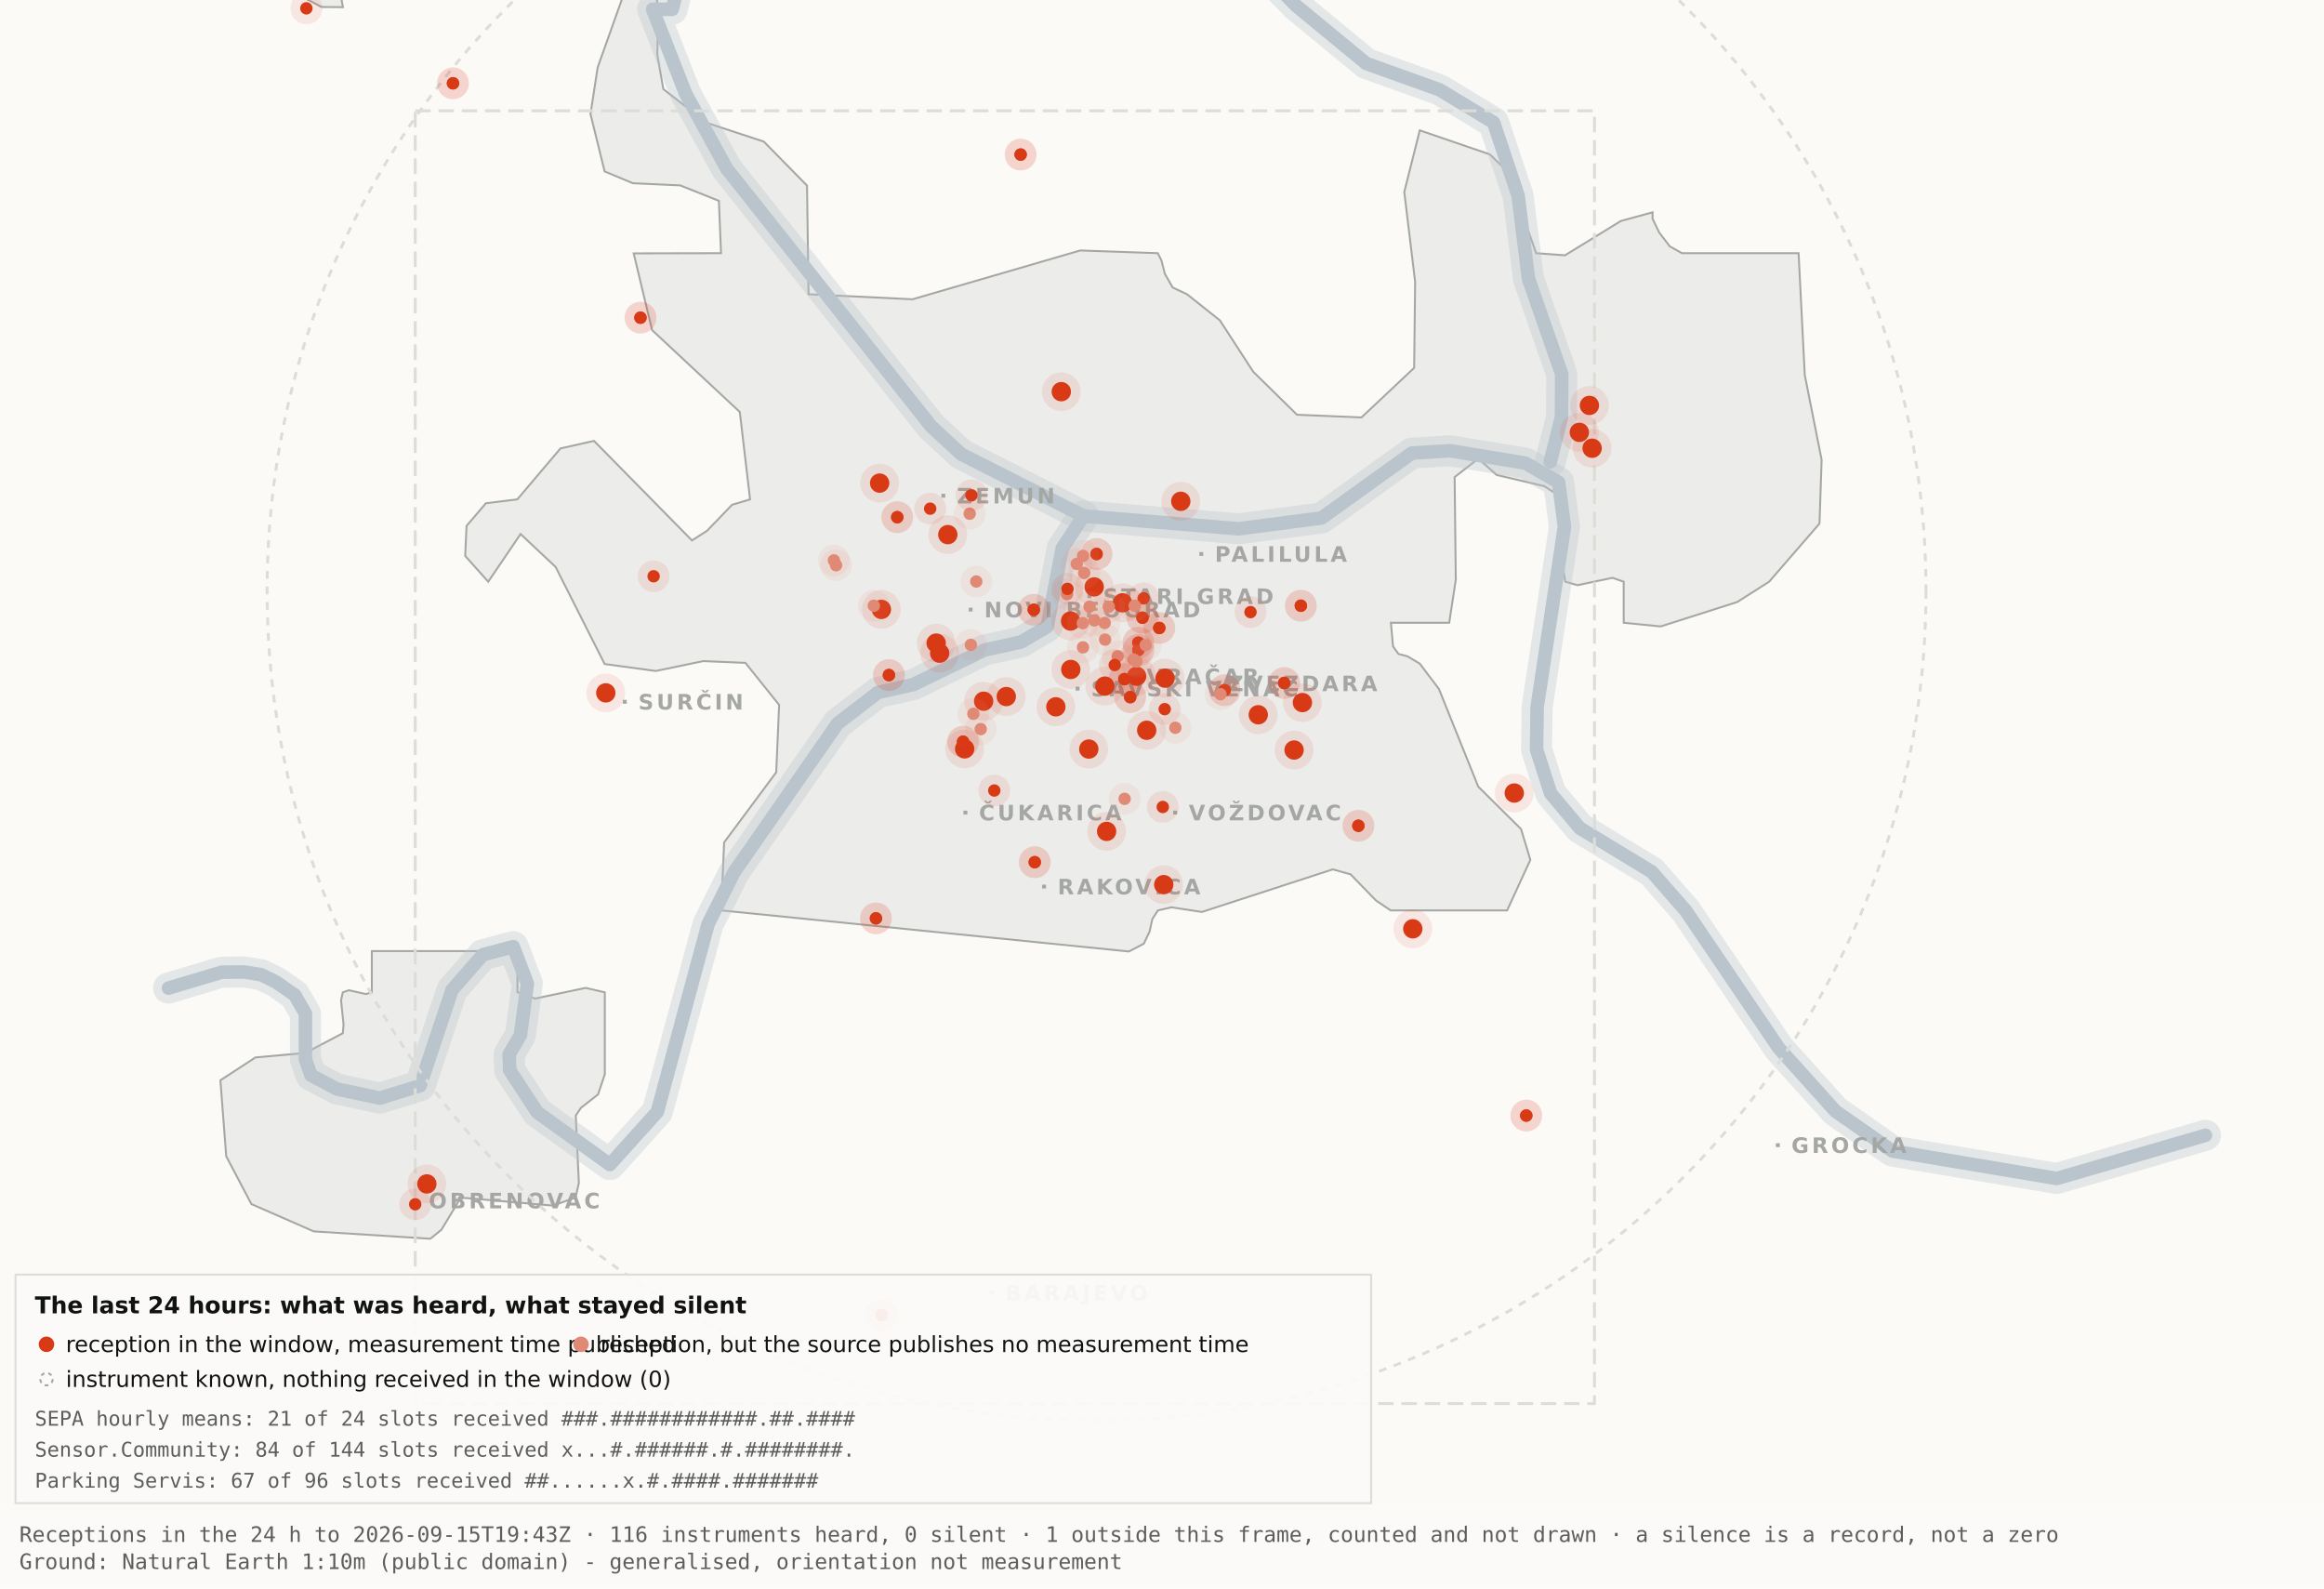
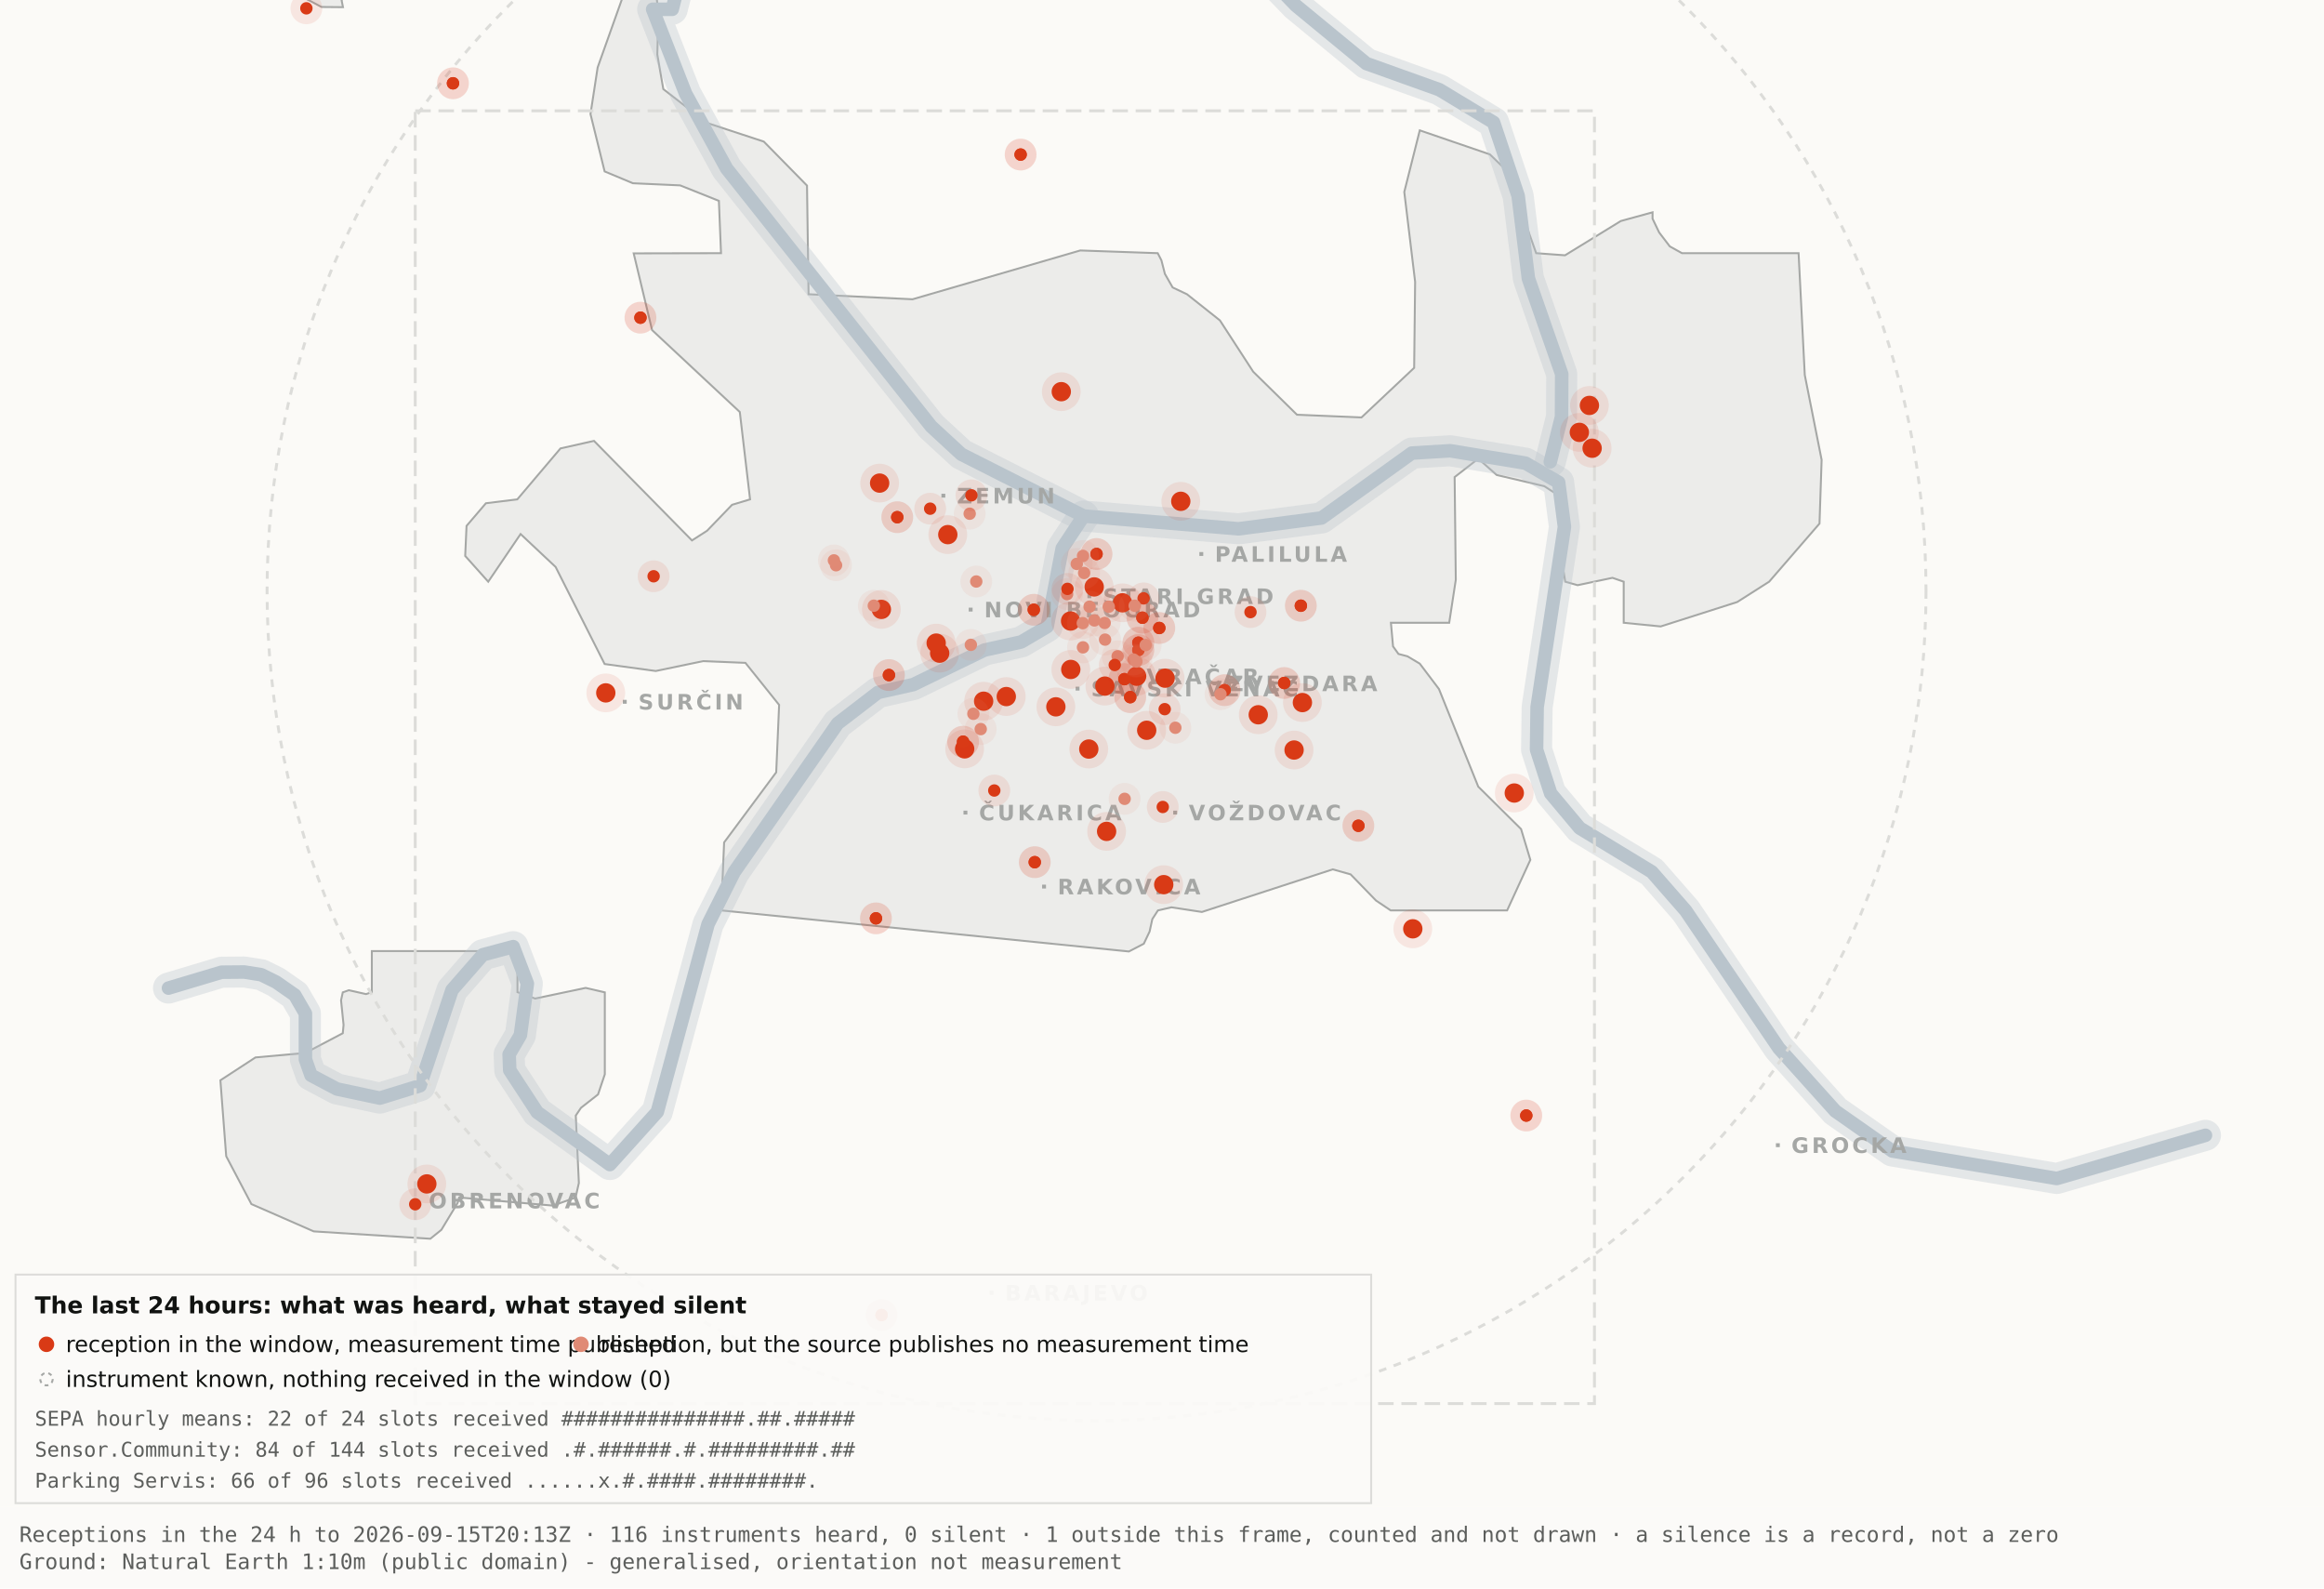
<svg xmlns="http://www.w3.org/2000/svg" viewBox="0 0 1200 820" width="1200" height="820" role="img" aria-label="Map 3 - The last 24 hours">
  <rect x="0" y="0" width="1200" height="820" fill="#fbfaf7" />
  <path d="M192.0,-34.8 L192.1,-17.6 L189.5,-19.9 L182.4,-10.7 L176.4,0.2 L177.1,3.7 L166.0,3.6 L138.0,-11.3 L131.8,-17.6 L130.3,-34.7 L134.1,-45.9 L158.3,-76.4 L166.7,-82.3 L177.1,-81.2 L183.0,-72.1 L192.0,-34.8 Z" fill="#ececea" stroke="#a5a7a5" stroke-width="1" fill-rule="evenodd" />
  <path d="M417.5,151.9 L471.2,154.5 L557.8,129.3 L597.8,130.7 L599.7,134.4 L601.5,141.4 L605.5,148.4 L612.9,151.9 L629.9,165.4 L647.1,191.9 L669.7,214.1 L703.0,215.5 L730.2,189.9 L730.7,145.5 L725.1,99.1 L733.1,67.3 L769.3,79.7 L778.2,88.3 L793.2,130.7 L808.1,131.8 L836.9,114.1 L853.3,109.6 L853.3,112.9 L856.7,120.0 L862.2,127.2 L868.5,130.7 L928.7,130.7 L931.9,193.6 L940.6,237.4 L939.5,270.3 L913.5,300.3 L897.0,310.8 L857.5,323.4 L838.4,321.5 L838.4,300.3 L832.6,298.3 L814.6,302.1 L808.2,300.3 L806.9,292.0 L809.7,266.1 L808.2,258.0 L797.4,251.0 L772.8,245.2 L763.3,236.8 L751.1,246.3 L751.7,299.3 L748.3,321.5 L718.2,321.5 L719.3,333.7 L722.1,337.6 L726.7,338.8 L733.1,342.6 L743.0,355.7 L763.3,406.1 L785.4,428.0 L790.2,443.9 L778.2,470.0 L718.1,470.0 L710.5,464.9 L697.4,451.4 L688.2,448.8 L620.6,470.8 L604.9,468.4 L597.9,470.0 L595.0,474.5 L593.6,480.9 L590.6,487.2 L582.9,491.2 L372.4,470.0 L373.9,434.9 L400.8,398.7 L402.3,363.9 L384.9,342.2 L363.1,341.3 L338.6,346.4 L312.2,342.8 L286.9,292.7 L268.8,275.7 L252.1,300.3 L240.2,287.0 L240.9,271.5 L250.9,259.8 L267.1,257.8 L289.4,231.5 L306.7,227.6 L357.3,279.0 L365.1,274.0 L378.0,260.6 L387.3,257.8 L382.0,212.7 L336.7,170.4 L327.2,130.8 L372.3,130.7 L371.2,103.7 L351.2,95.7 L326.8,94.6 L312.2,88.5 L304.9,58.9 L308.6,34.8 L327.3,-17.7 L337.9,-11.0 L340.0,6.7 L339.4,28.1 L342.5,46.0 L364.9,63.4 L394.4,73.1 L416.7,95.8 L417.5,151.9 Z" fill="#ececea" stroke="#a5a7a5" stroke-width="1" fill-rule="evenodd" />
  <path d="M267.2,512.2 L276.3,515.5 L302.4,510.0 L312.3,512.3 L312.3,554.6 L308.8,565.0 L300.0,571.9 L297.3,575.9 L298.9,610.7 L297.2,618.2 L285.6,622.4 L237.1,618.2 L236.3,621.0 L227.9,634.9 L222.2,639.5 L162.0,635.7 L129.8,621.6 L116.8,596.9 L113.8,557.7 L131.9,545.9 L157.6,543.6 L177.0,533.4 L177.4,529.1 L176.1,516.4 L177.0,512.3 L180.1,511.2 L189.0,513.2 L192.0,512.2 L192.0,491.0 L267.2,491.0 L267.2,512.2 Z" fill="#ececea" stroke="#a5a7a5" stroke-width="1" fill-rule="evenodd" />
  <path d="M87.0,510.1 L114.4,501.9 L126.1,501.8 L134.9,503.2 L142.6,507.0 L152.2,513.7 L157.7,523.2 L157.7,546.9 L160.6,555.1 L174.0,562.2 L196.1,566.9 L216.9,560.5 L233.4,511.1 L249.3,492.9 L265.0,488.7 L272.3,507.8 L268.7,534.4 L262.9,544.3 L263.2,552.5 L277.4,574.2 L314.9,601.2 L339.4,574.0 L365.6,477.1 L379.1,450.2 L432.5,373.5 L453.3,357.5 L471.6,353.4 L508.3,335.6 L527.3,331.4 L540.7,323.5 L548.5,283.0 L559.5,266.4" fill="none" stroke="#b9c4cc" stroke-width="16" stroke-opacity="0.35" stroke-linejoin="round" stroke-linecap="round" />
  <path d="M411.7,-177.5 L426.7,-103.9 L394.7,-58.3 L355.0,-26.6 L347.1,4.8 L337.0,4.8 L354.0,48.3 L375.2,87.0 L480.8,220.1 L496.4,234.5 L559.5,266.4 L639.5,273.0 L682.4,267.4 L729.0,233.9 L748.8,232.7 L787.7,239.1 L804.8,249.0 L807.8,272.0 L793.7,365.0 L793.4,387.0 L800.7,409.6 L815.7,427.5 L852.9,450.1 L870.4,470.1 L918.5,541.1 L947.7,573.6 L977.1,594.2 L1062.0,608.4 L1138.8,586.1" fill="none" stroke="#b9c4cc" stroke-width="16" stroke-opacity="0.35" stroke-linejoin="round" stroke-linecap="round" />
  <path d="M534.0,-142.1 L558.9,-95.2 L590.2,-64.2 L638.6,-28.7 L669.2,2.9 L705.5,32.8 L743.2,46.3 L771.2,63.2 L783.9,101.1 L789.2,143.8 L806.4,193.1 L806.3,215.2 L800.5,238.4" fill="none" stroke="#b9c4cc" stroke-width="16" stroke-opacity="0.35" stroke-linejoin="round" stroke-linecap="round" />
  <path d="M87.0,510.1 L114.4,501.9 L126.1,501.8 L134.9,503.2 L142.6,507.0 L152.2,513.7 L157.7,523.2 L157.7,546.9 L160.6,555.1 L174.0,562.2 L196.1,566.9 L216.9,560.5 L233.4,511.1 L249.3,492.9 L265.0,488.7 L272.3,507.8 L268.7,534.4 L262.9,544.3 L263.2,552.5 L277.4,574.2 L314.9,601.2 L339.4,574.0 L365.6,477.1 L379.1,450.2 L432.5,373.5 L453.3,357.5 L471.6,353.4 L508.3,335.6 L527.3,331.4 L540.7,323.5 L548.5,283.0 L559.5,266.4" fill="none" stroke="#b9c4cc" stroke-width="7" stroke-opacity="1" stroke-linejoin="round" stroke-linecap="round" />
  <path d="M411.7,-177.5 L426.7,-103.9 L394.7,-58.3 L355.0,-26.6 L347.1,4.8 L337.0,4.8 L354.0,48.3 L375.2,87.0 L480.8,220.1 L496.4,234.5 L559.5,266.4 L639.5,273.0 L682.4,267.4 L729.0,233.9 L748.8,232.7 L787.7,239.1 L804.8,249.0 L807.8,272.0 L793.7,365.0 L793.4,387.0 L800.7,409.6 L815.7,427.5 L852.9,450.1 L870.4,470.1 L918.5,541.1 L947.7,573.6 L977.1,594.2 L1062.0,608.4 L1138.8,586.1" fill="none" stroke="#b9c4cc" stroke-width="7" stroke-opacity="1" stroke-linejoin="round" stroke-linecap="round" />
  <path d="M534.0,-142.1 L558.9,-95.2 L590.2,-64.2 L638.6,-28.7 L669.2,2.9 L705.5,32.8 L743.2,46.3 L771.2,63.2 L783.9,101.1 L789.2,143.8 L806.4,193.1 L806.3,215.2 L800.5,238.4" fill="none" stroke="#b9c4cc" stroke-width="7" stroke-opacity="1" stroke-linejoin="round" stroke-linecap="round" />
  <rect x="561.5" y="306.8" width="2" height="2" fill="#a5a7a5" />
  <text x="569.5" y="311.8" font-family="Carlito, DejaVu Sans, Arial, sans-serif" font-size="11" font-weight="600" letter-spacing="1.5" fill="#a5a7a5">STARI GRAD</text>
  <rect x="584.0" y="348.2" width="2" height="2" fill="#a5a7a5" />
  <text x="592.0" y="353.2" font-family="Carlito, DejaVu Sans, Arial, sans-serif" font-size="11" font-weight="600" letter-spacing="1.5" fill="#a5a7a5">VRAČAR</text>
  <rect x="555.4" y="354.5" width="2" height="2" fill="#a5a7a5" />
  <text x="563.4" y="359.5" font-family="Carlito, DejaVu Sans, Arial, sans-serif" font-size="11" font-weight="600" letter-spacing="1.5" fill="#a5a7a5">SAVSKI VENAC</text>
  <rect x="500.2" y="313.7" width="2" height="2" fill="#a5a7a5" />
  <text x="508.2" y="318.7" font-family="Carlito, DejaVu Sans, Arial, sans-serif" font-size="11" font-weight="600" letter-spacing="1.5" fill="#a5a7a5">NOVI BEOGRAD</text>
  <rect x="486.1" y="254.9" width="2" height="2" fill="#a5a7a5" />
  <text x="494.1" y="259.9" font-family="Carlito, DejaVu Sans, Arial, sans-serif" font-size="11" font-weight="600" letter-spacing="1.5" fill="#a5a7a5">ZEMUN</text>
  <rect x="619.3" y="285.0" width="2" height="2" fill="#a5a7a5" />
  <text x="627.3" y="290.0" font-family="Carlito, DejaVu Sans, Arial, sans-serif" font-size="11" font-weight="600" letter-spacing="1.5" fill="#a5a7a5">PALILULA</text>
  <rect x="626.1" y="351.8" width="2" height="2" fill="#a5a7a5" />
  <text x="634.1" y="356.8" font-family="Carlito, DejaVu Sans, Arial, sans-serif" font-size="11" font-weight="600" letter-spacing="1.5" fill="#a5a7a5">ZVEZDARA</text>
  <rect x="605.8" y="418.5" width="2" height="2" fill="#a5a7a5" />
  <text x="613.8" y="423.5" font-family="Carlito, DejaVu Sans, Arial, sans-serif" font-size="11" font-weight="600" letter-spacing="1.5" fill="#a5a7a5">VOŽDOVAC</text>
  <rect x="497.5" y="418.5" width="2" height="2" fill="#a5a7a5" />
  <text x="505.5" y="423.5" font-family="Carlito, DejaVu Sans, Arial, sans-serif" font-size="11" font-weight="600" letter-spacing="1.5" fill="#a5a7a5">ČUKARICA</text>
  <rect x="538.1" y="456.7" width="2" height="2" fill="#a5a7a5" />
  <text x="546.1" y="461.7" font-family="Carlito, DejaVu Sans, Arial, sans-serif" font-size="11" font-weight="600" letter-spacing="1.5" fill="#a5a7a5">RAKOVICA</text>
  <rect x="321.6" y="361.3" width="2" height="2" fill="#a5a7a5" />
  <text x="329.6" y="366.3" font-family="Carlito, DejaVu Sans, Arial, sans-serif" font-size="11" font-weight="600" letter-spacing="1.5" fill="#a5a7a5">SURČIN</text>
  <rect x="917.0" y="590.2" width="2" height="2" fill="#a5a7a5" />
  <text x="925.0" y="595.2" font-family="Carlito, DejaVu Sans, Arial, sans-serif" font-size="11" font-weight="600" letter-spacing="1.5" fill="#a5a7a5">GROCKA</text>
  <rect x="213.4" y="618.8" width="2" height="2" fill="#a5a7a5" />
  <text x="221.4" y="623.8" font-family="Carlito, DejaVu Sans, Arial, sans-serif" font-size="11" font-weight="600" letter-spacing="1.5" fill="#a5a7a5">OBRENOVAC</text>
  <rect x="511.0" y="666.4" width="2" height="2" fill="#a5a7a5" />
  <text x="519.0" y="671.4" font-family="Carlito, DejaVu Sans, Arial, sans-serif" font-size="11" font-weight="600" letter-spacing="1.5" fill="#a5a7a5">BARAJEVO</text>
  <rect x="727.5" y="876.2" width="2" height="2" fill="#a5a7a5" />
  <text x="735.5" y="881.2" font-family="Carlito, DejaVu Sans, Arial, sans-serif" font-size="11" font-weight="600" letter-spacing="1.5" fill="#a5a7a5">SOPOT</text>
  <circle cx="566.2" cy="305.1" r="428.3" fill="none" stroke="#dcdcd9" stroke-width="1.5" stroke-dasharray="4 4" />
  <rect x="214.4" y="57.2" width="608.9" height="667.4" fill="none" stroke="#dcdcd9" stroke-width="1.5" stroke-dasharray="8 4" />
  <circle cx="507.9" cy="362.0" r="10" fill="#D93A16" fill-opacity=".10" />
  <circle cx="507.9" cy="362.0" r="5" fill="#D93A16" />
  <circle cx="519.6" cy="359.6" r="10" fill="#D93A16" fill-opacity=".10" />
  <circle cx="519.6" cy="359.6" r="5" fill="#D93A16" />
  <circle cx="498.1" cy="386.6" r="10" fill="#D93A16" fill-opacity=".10" />
  <circle cx="498.1" cy="386.6" r="5" fill="#D93A16" />
  <circle cx="552.8" cy="320.6" r="10" fill="#D93A16" fill-opacity=".10" />
  <circle cx="552.8" cy="320.6" r="5" fill="#D93A16" />
  <circle cx="455.1" cy="314.6" r="10" fill="#D93A16" fill-opacity=".10" />
  <circle cx="455.1" cy="314.6" r="5" fill="#D93A16" />
  <circle cx="548.0" cy="202.2" r="10" fill="#D93A16" fill-opacity=".10" />
  <circle cx="548.0" cy="202.2" r="5" fill="#D93A16" />
  <circle cx="579.6" cy="311.2" r="10" fill="#D93A16" fill-opacity=".10" />
  <circle cx="579.6" cy="311.2" r="5" fill="#D93A16" />
  <circle cx="592.1" cy="377.0" r="10" fill="#D93A16" fill-opacity=".10" />
  <circle cx="592.1" cy="377.0" r="5" fill="#D93A16" />
  <circle cx="562.2" cy="386.7" r="10" fill="#D93A16" fill-opacity=".10" />
  <circle cx="562.2" cy="386.7" r="5" fill="#D93A16" />
  <circle cx="570.5" cy="354.2" r="10" fill="#D93A16" fill-opacity=".10" />
  <circle cx="570.5" cy="354.2" r="5" fill="#D93A16" />
  <circle cx="600.9" cy="456.7" r="10" fill="#D93A16" fill-opacity=".10" />
  <circle cx="600.9" cy="456.7" r="5" fill="#D93A16" />
  <circle cx="609.7" cy="258.8" r="10" fill="#D93A16" fill-opacity=".10" />
  <circle cx="609.7" cy="258.8" r="5" fill="#D93A16" />
  <circle cx="729.5" cy="479.5" r="10" fill="#D93A16" fill-opacity=".10" />
  <circle cx="729.5" cy="479.5" r="5" fill="#D93A16" />
  <circle cx="672.5" cy="362.7" r="10" fill="#D93A16" fill-opacity=".10" />
  <circle cx="672.5" cy="362.7" r="5" fill="#D93A16" />
  <circle cx="552.9" cy="345.6" r="10" fill="#D93A16" fill-opacity=".10" />
  <circle cx="552.9" cy="345.6" r="5" fill="#D93A16" />
  <circle cx="485.2" cy="337.2" r="10" fill="#D93A16" fill-opacity=".10" />
  <circle cx="485.2" cy="337.2" r="5" fill="#D93A16" />
  <circle cx="220.4" cy="611.2" r="10" fill="#D93A16" fill-opacity=".10" />
  <circle cx="220.4" cy="611.2" r="5" fill="#D93A16" />
  <circle cx="483.4" cy="332.0" r="10" fill="#D93A16" fill-opacity=".10" />
  <circle cx="483.4" cy="332.0" r="5" fill="#D93A16" />
  <circle cx="820.7" cy="209.3" r="10" fill="#D93A16" fill-opacity=".10" />
  <circle cx="820.7" cy="209.3" r="5" fill="#D93A16" />
  <circle cx="815.5" cy="223.2" r="10" fill="#D93A16" fill-opacity=".10" />
  <circle cx="815.5" cy="223.2" r="5" fill="#D93A16" />
  <circle cx="822.1" cy="231.4" r="10" fill="#D93A16" fill-opacity=".10" />
  <circle cx="822.1" cy="231.4" r="5" fill="#D93A16" />
  <circle cx="571.4" cy="429.2" r="10" fill="#D93A16" fill-opacity=".10" />
  <circle cx="571.4" cy="429.2" r="5" fill="#D93A16" />
  <circle cx="565.0" cy="303.0" r="10" fill="#D93A16" fill-opacity=".10" />
  <circle cx="565.0" cy="303.0" r="5" fill="#D93A16" />
  <circle cx="668.2" cy="387.2" r="10" fill="#D93A16" fill-opacity=".10" />
  <circle cx="668.2" cy="387.2" r="5" fill="#D93A16" />
  <circle cx="312.8" cy="357.7" r="10" fill="#D93A16" fill-opacity=".10" />
  <circle cx="312.8" cy="357.7" r="5" fill="#D93A16" />
  <circle cx="545.2" cy="364.9" r="10" fill="#D93A16" fill-opacity=".10" />
  <circle cx="545.2" cy="364.9" r="5" fill="#D93A16" />
  <circle cx="781.9" cy="409.4" r="10" fill="#D93A16" fill-opacity=".10" />
  <circle cx="781.9" cy="409.4" r="5" fill="#D93A16" />
  <circle cx="586.9" cy="349.1" r="10" fill="#D93A16" fill-opacity=".10" />
  <circle cx="586.9" cy="349.1" r="5" fill="#D93A16" />
  <circle cx="601.6" cy="350.1" r="10" fill="#D93A16" fill-opacity=".10" />
  <circle cx="601.6" cy="350.1" r="5" fill="#D93A16" />
  <circle cx="649.7" cy="369.0" r="10" fill="#D93A16" fill-opacity=".10" />
  <circle cx="649.7" cy="369.0" r="5" fill="#D93A16" />
  <circle cx="489.4" cy="276.0" r="10" fill="#D93A16" fill-opacity=".10" />
  <circle cx="489.4" cy="276.0" r="5" fill="#D93A16" />
  <circle cx="454.2" cy="249.4" r="10" fill="#D93A16" fill-opacity=".10" />
  <circle cx="454.2" cy="249.4" r="5" fill="#D93A16" />
  <circle cx="587.8" cy="331.8" r="8.2" fill="#D93A16" fill-opacity=".10" />
  <circle cx="587.8" cy="331.8" r="3.2" fill="#D93A16" />
  <circle cx="587.8" cy="331.8" r="8.2" fill="#D93A16" fill-opacity=".10" />
  <circle cx="587.8" cy="331.8" r="3.2" fill="#D93A16" />
  <circle cx="534.3" cy="445.1" r="8.2" fill="#D93A16" fill-opacity=".10" />
  <circle cx="534.3" cy="445.1" r="3.2" fill="#D93A16" />
  <circle cx="534.3" cy="445.1" r="8.2" fill="#D93A16" fill-opacity=".10" />
  <circle cx="534.3" cy="445.1" r="3.2" fill="#D93A16" />
  <circle cx="497.3" cy="382.9" r="8.2" fill="#D93A16" fill-opacity=".10" />
  <circle cx="497.3" cy="382.9" r="3.2" fill="#D93A16" />
  <circle cx="497.3" cy="382.9" r="8.2" fill="#D93A16" fill-opacity=".10" />
  <circle cx="497.3" cy="382.9" r="3.2" fill="#D93A16" />
  <circle cx="330.7" cy="164.0" r="8.2" fill="#D93A16" fill-opacity=".10" />
  <circle cx="330.7" cy="164.0" r="3.2" fill="#D93A16" />
  <circle cx="330.7" cy="164.0" r="8.2" fill="#D93A16" fill-opacity=".10" />
  <circle cx="330.7" cy="164.0" r="3.2" fill="#D93A16" />
  <circle cx="583.6" cy="359.9" r="8.2" fill="#D93A16" fill-opacity=".10" />
  <circle cx="583.6" cy="359.9" r="3.2" fill="#D93A16" />
  <circle cx="583.6" cy="359.9" r="8.2" fill="#D93A16" fill-opacity=".10" />
  <circle cx="583.6" cy="359.9" r="3.2" fill="#D93A16" />
  <circle cx="663.1" cy="352.6" r="8.2" fill="#D93A16" fill-opacity=".10" />
  <circle cx="663.1" cy="352.6" r="3.2" fill="#D93A16" />
  <circle cx="663.1" cy="352.6" r="8.2" fill="#D93A16" fill-opacity=".10" />
  <circle cx="663.1" cy="352.6" r="3.2" fill="#D93A16" />
  <circle cx="601.4" cy="366.1" r="8.2" fill="#D93A16" fill-opacity=".10" />
  <circle cx="601.4" cy="366.1" r="3.2" fill="#D93A16" />
  <circle cx="214.4" cy="621.7" r="8.2" fill="#D93A16" fill-opacity=".10" />
  <circle cx="214.4" cy="621.7" r="3.2" fill="#D93A16" />
  <circle cx="463.3" cy="267.0" r="8.2" fill="#D93A16" fill-opacity=".10" />
  <circle cx="463.3" cy="267.0" r="3.2" fill="#D93A16" />
  <circle cx="463.3" cy="267.0" r="8.2" fill="#D93A16" fill-opacity=".10" />
  <circle cx="463.3" cy="267.0" r="3.2" fill="#D93A16" />
  <circle cx="600.4" cy="416.6" r="8.2" fill="#D93A16" fill-opacity=".10" />
  <circle cx="600.4" cy="416.6" r="3.2" fill="#D93A16" />
  <circle cx="671.7" cy="312.7" r="8.2" fill="#D93A16" fill-opacity=".10" />
  <circle cx="671.7" cy="312.7" r="3.2" fill="#D93A16" />
  <circle cx="671.7" cy="312.7" r="8.2" fill="#D93A16" fill-opacity=".10" />
  <circle cx="671.7" cy="312.7" r="3.2" fill="#D93A16" />
  <circle cx="587.8" cy="335.6" r="8.2" fill="#D93A16" fill-opacity=".10" />
  <circle cx="587.8" cy="335.6" r="3.2" fill="#D93A16" />
  <circle cx="587.8" cy="335.6" r="8.2" fill="#D93A16" fill-opacity=".10" />
  <circle cx="587.8" cy="335.6" r="3.2" fill="#D93A16" />
  <circle cx="455.2" cy="678.9" r="8.2" fill="#D93A16" fill-opacity=".10" />
  <circle cx="455.2" cy="678.9" r="3.2" fill="#D93A16" />
  <circle cx="455.2" cy="678.9" r="8.2" fill="#D93A16" fill-opacity=".10" />
  <circle cx="455.2" cy="678.9" r="3.2" fill="#D93A16" />
  <circle cx="590.5" cy="308.9" r="8.2" fill="#D93A16" fill-opacity=".10" />
  <circle cx="590.5" cy="308.9" r="3.2" fill="#D93A16" />
  <circle cx="598.6" cy="324.2" r="8.2" fill="#D93A16" fill-opacity=".10" />
  <circle cx="598.6" cy="324.2" r="3.2" fill="#D93A16" />
  <circle cx="598.6" cy="324.2" r="8.2" fill="#D93A16" fill-opacity=".10" />
  <circle cx="598.6" cy="324.2" r="3.2" fill="#D93A16" />
  <circle cx="233.9" cy="43.0" r="8.2" fill="#D93A16" fill-opacity=".10" />
  <circle cx="233.9" cy="43.0" r="3.2" fill="#D93A16" />
  <circle cx="233.9" cy="43.0" r="8.2" fill="#D93A16" fill-opacity=".10" />
  <circle cx="233.9" cy="43.0" r="3.2" fill="#D93A16" />
  <circle cx="566.2" cy="286.0" r="8.2" fill="#D93A16" fill-opacity=".10" />
  <circle cx="566.2" cy="286.0" r="3.2" fill="#D93A16" />
  <circle cx="566.2" cy="286.0" r="8.2" fill="#D93A16" fill-opacity=".10" />
  <circle cx="566.2" cy="286.0" r="3.2" fill="#D93A16" />
  <circle cx="589.9" cy="318.9" r="8.2" fill="#D93A16" fill-opacity=".10" />
  <circle cx="589.9" cy="318.9" r="3.2" fill="#D93A16" />
  <circle cx="589.9" cy="318.9" r="8.2" fill="#D93A16" fill-opacity=".10" />
  <circle cx="589.9" cy="318.9" r="3.2" fill="#D93A16" />
  <circle cx="701.4" cy="426.3" r="8.2" fill="#D93A16" fill-opacity=".10" />
  <circle cx="701.4" cy="426.3" r="3.2" fill="#D93A16" />
  <circle cx="701.4" cy="426.3" r="8.2" fill="#D93A16" fill-opacity=".10" />
  <circle cx="701.4" cy="426.3" r="3.2" fill="#D93A16" />
  <circle cx="480.3" cy="262.6" r="8.2" fill="#D93A16" fill-opacity=".10" />
  <circle cx="480.3" cy="262.6" r="3.2" fill="#D93A16" />
  <circle cx="533.8" cy="314.8" r="8.2" fill="#D93A16" fill-opacity=".10" />
  <circle cx="533.8" cy="314.8" r="3.2" fill="#D93A16" />
  <circle cx="533.8" cy="314.8" r="8.2" fill="#D93A16" fill-opacity=".10" />
  <circle cx="533.8" cy="314.8" r="3.2" fill="#D93A16" />
  <circle cx="527.0" cy="79.8" r="8.2" fill="#D93A16" fill-opacity=".10" />
  <circle cx="527.0" cy="79.8" r="3.2" fill="#D93A16" />
  <circle cx="527.0" cy="79.8" r="8.2" fill="#D93A16" fill-opacity=".10" />
  <circle cx="527.0" cy="79.8" r="3.2" fill="#D93A16" />
  <circle cx="788.1" cy="575.9" r="8.2" fill="#D93A16" fill-opacity=".10" />
  <circle cx="788.1" cy="575.9" r="3.2" fill="#D93A16" />
  <circle cx="788.1" cy="575.9" r="8.2" fill="#D93A16" fill-opacity=".10" />
  <circle cx="788.1" cy="575.9" r="3.2" fill="#D93A16" />
  <circle cx="580.6" cy="350.6" r="8.2" fill="#D93A16" fill-opacity=".10" />
  <circle cx="580.6" cy="350.6" r="3.2" fill="#D93A16" />
  <circle cx="580.6" cy="350.6" r="8.2" fill="#D93A16" fill-opacity=".10" />
  <circle cx="580.6" cy="350.6" r="3.2" fill="#D93A16" />
  <circle cx="452.3" cy="474.1" r="8.2" fill="#D93A16" fill-opacity=".10" />
  <circle cx="452.3" cy="474.1" r="3.2" fill="#D93A16" />
  <circle cx="452.3" cy="474.1" r="8.2" fill="#D93A16" fill-opacity=".10" />
  <circle cx="452.3" cy="474.1" r="3.2" fill="#D93A16" />
  <circle cx="632.3" cy="356.3" r="8.2" fill="#D93A16" fill-opacity=".10" />
  <circle cx="632.3" cy="356.3" r="3.2" fill="#D93A16" />
  <circle cx="632.3" cy="356.3" r="8.2" fill="#D93A16" fill-opacity=".10" />
  <circle cx="632.3" cy="356.3" r="3.2" fill="#D93A16" />
  <circle cx="158.2" cy="4.3" r="8.2" fill="#D93A16" fill-opacity=".10" />
  <circle cx="158.2" cy="4.3" r="3.2" fill="#D93A16" />
  <circle cx="459.0" cy="348.5" r="8.2" fill="#D93A16" fill-opacity=".10" />
  <circle cx="459.0" cy="348.5" r="3.2" fill="#D93A16" />
  <circle cx="459.0" cy="348.5" r="8.2" fill="#D93A16" fill-opacity=".10" />
  <circle cx="459.0" cy="348.5" r="3.2" fill="#D93A16" />
  <circle cx="645.7" cy="316.0" r="8.2" fill="#D93A16" fill-opacity=".10" />
  <circle cx="645.7" cy="316.0" r="3.2" fill="#D93A16" />
  <circle cx="585.3" cy="340.5" r="8.2" fill="#e08a75" fill-opacity=".10" />
  <circle cx="585.3" cy="340.5" r="3.2" fill="#e08a75" />
  <circle cx="585.9" cy="312.7" r="8.2" fill="#e08a75" fill-opacity=".10" />
  <circle cx="585.9" cy="312.7" r="3.2" fill="#e08a75" />
  <circle cx="559.2" cy="334.2" r="8.2" fill="#e08a75" fill-opacity=".10" />
  <circle cx="559.2" cy="334.2" r="3.2" fill="#e08a75" />
  <circle cx="570.6" cy="330.2" r="8.2" fill="#e08a75" fill-opacity=".10" />
  <circle cx="570.6" cy="330.2" r="3.2" fill="#e08a75" />
  <circle cx="562.6" cy="313.2" r="8.2" fill="#e08a75" fill-opacity=".10" />
  <circle cx="562.6" cy="313.2" r="3.2" fill="#e08a75" />
  <circle cx="500.7" cy="265.2" r="8.2" fill="#e08a75" fill-opacity=".10" />
  <circle cx="500.7" cy="265.2" r="3.2" fill="#e08a75" />
  <circle cx="570.4" cy="321.6" r="8.2" fill="#e08a75" fill-opacity=".10" />
  <circle cx="570.4" cy="321.6" r="3.2" fill="#e08a75" />
  <circle cx="591.6" cy="333.0" r="8.2" fill="#e08a75" fill-opacity=".10" />
  <circle cx="591.6" cy="333.0" r="3.2" fill="#e08a75" />
  <circle cx="565.1" cy="320.3" r="8.2" fill="#e08a75" fill-opacity=".10" />
  <circle cx="565.1" cy="320.3" r="3.2" fill="#e08a75" />
  <circle cx="502.6" cy="368.5" r="8.2" fill="#e08a75" fill-opacity=".10" />
  <circle cx="502.6" cy="368.5" r="3.2" fill="#e08a75" />
  <circle cx="501.3" cy="332.9" r="8.2" fill="#e08a75" fill-opacity=".10" />
  <circle cx="501.3" cy="332.9" r="3.2" fill="#e08a75" />
  <circle cx="451.2" cy="312.7" r="8.2" fill="#e08a75" fill-opacity=".10" />
  <circle cx="451.2" cy="312.7" r="3.2" fill="#e08a75" />
  <circle cx="431.7" cy="291.8" r="8.2" fill="#e08a75" fill-opacity=".10" />
  <circle cx="431.7" cy="291.8" r="3.2" fill="#e08a75" />
  <circle cx="630.2" cy="358.4" r="8.2" fill="#e08a75" fill-opacity=".10" />
  <circle cx="630.2" cy="358.4" r="3.2" fill="#e08a75" />
  <circle cx="551.0" cy="306.7" r="8.2" fill="#e08a75" fill-opacity=".10" />
  <circle cx="551.0" cy="306.7" r="3.2" fill="#e08a75" />
  <circle cx="559.8" cy="295.8" r="8.2" fill="#e08a75" fill-opacity=".10" />
  <circle cx="559.8" cy="295.8" r="3.2" fill="#e08a75" />
  <circle cx="559.1" cy="321.7" r="8.2" fill="#e08a75" fill-opacity=".10" />
  <circle cx="559.1" cy="321.7" r="3.2" fill="#e08a75" />
  <circle cx="606.9" cy="375.7" r="8.2" fill="#e08a75" fill-opacity=".10" />
  <circle cx="606.9" cy="375.7" r="3.2" fill="#e08a75" />
  <circle cx="430.6" cy="289.3" r="8.2" fill="#e08a75" fill-opacity=".10" />
  <circle cx="430.6" cy="289.3" r="3.2" fill="#e08a75" />
  <circle cx="559.2" cy="287.0" r="8.2" fill="#e08a75" fill-opacity=".10" />
  <circle cx="559.2" cy="287.0" r="3.2" fill="#e08a75" />
  <circle cx="504.1" cy="300.2" r="8.2" fill="#e08a75" fill-opacity=".10" />
  <circle cx="504.1" cy="300.2" r="3.2" fill="#e08a75" />
  <circle cx="572.5" cy="313.2" r="8.2" fill="#e08a75" fill-opacity=".10" />
  <circle cx="572.5" cy="313.2" r="3.2" fill="#e08a75" />
  <circle cx="577.1" cy="338.8" r="8.2" fill="#e08a75" fill-opacity=".10" />
  <circle cx="577.1" cy="338.8" r="3.2" fill="#e08a75" />
  <circle cx="580.7" cy="412.4" r="8.2" fill="#e08a75" fill-opacity=".10" />
  <circle cx="580.7" cy="412.4" r="3.2" fill="#e08a75" />
  <circle cx="556.0" cy="291.1" r="8.2" fill="#e08a75" fill-opacity=".10" />
  <circle cx="556.0" cy="291.1" r="3.2" fill="#e08a75" />
  <circle cx="586.8" cy="341.5" r="8.2" fill="#e08a75" fill-opacity=".10" />
  <circle cx="586.8" cy="341.5" r="3.2" fill="#e08a75" />
  <circle cx="506.4" cy="376.4" r="8.2" fill="#e08a75" fill-opacity=".10" />
  <circle cx="506.4" cy="376.4" r="3.2" fill="#e08a75" />
  <circle cx="575.6" cy="343.3" r="8.2" fill="#D93A16" fill-opacity=".10" />
  <circle cx="575.6" cy="343.3" r="3.2" fill="#D93A16" />
  <circle cx="513.4" cy="408.1" r="8.2" fill="#D93A16" fill-opacity=".10" />
  <circle cx="513.4" cy="408.1" r="3.2" fill="#D93A16" />
  <circle cx="337.5" cy="297.5" r="8.2" fill="#D93A16" fill-opacity=".10" />
  <circle cx="337.5" cy="297.5" r="3.2" fill="#D93A16" />
  <circle cx="551.2" cy="304.0" r="8.2" fill="#D93A16" fill-opacity=".10" />
  <circle cx="551.2" cy="304.0" r="3.2" fill="#D93A16" />
  <circle cx="501.6" cy="255.7" r="8.2" fill="#D93A16" fill-opacity=".10" />
  <circle cx="501.6" cy="255.7" r="3.2" fill="#D93A16" />
  <g transform="translate(0 650)">
    <rect x="8" y="8" width="700" height="118" fill="#fbfaf7" fill-opacity=".94" stroke="#dcdcd9" />
    <text x="18" y="28" font-family="Carlito, DejaVu Sans, Arial, sans-serif" font-size="12" font-weight="700" fill="#111311">The last 24 hours: what was heard, what stayed silent</text>
    <circle cx="24" cy="44" r="4" fill="#D93A16" />
    <text x="34" y="48" font-family="Carlito, DejaVu Sans, Arial, sans-serif" font-size="11.5" fill="#111311">reception in the window, measurement time published</text>
    <circle cx="300" cy="44" r="4" fill="#e08a75" />
    <text x="310" y="48" font-family="Carlito, DejaVu Sans, Arial, sans-serif" font-size="11.5" fill="#111311">reception, but the source publishes no measurement time</text>
    <circle cx="24" cy="62" r="3.2" fill="none" stroke="#a5a7a5" stroke-dasharray="2 2" />
    <text x="34" y="66" font-family="Carlito, DejaVu Sans, Arial, sans-serif" font-size="11.5" fill="#111311">instrument known, nothing received in the window (0)</text>
-     <text x="18" y="86" font-family="DejaVu Sans Mono, Menlo, monospace" font-size="10.5" fill="#5c5e5c">SEPA hourly means: 21 of 24 slots received  ###.############.##.####</text>
-     <text x="18" y="102" font-family="DejaVu Sans Mono, Menlo, monospace" font-size="10.5" fill="#5c5e5c">Sensor.Community: 84 of 144 slots received  x...#.######.#.########.</text>
-     <text x="18" y="118" font-family="DejaVu Sans Mono, Menlo, monospace" font-size="10.5" fill="#5c5e5c">Parking Servis: 67 of 96 slots received  ##......x.#.####.#######</text>
+     <text x="18" y="86" font-family="DejaVu Sans Mono, Menlo, monospace" font-size="10.5" fill="#5c5e5c">SEPA hourly means: 22 of 24 slots received  ###############.##.#####</text>
+     <text x="18" y="102" font-family="DejaVu Sans Mono, Menlo, monospace" font-size="10.5" fill="#5c5e5c">Sensor.Community: 84 of 144 slots received  .#.######.#.#########.##</text>
+     <text x="18" y="118" font-family="DejaVu Sans Mono, Menlo, monospace" font-size="10.5" fill="#5c5e5c">Parking Servis: 66 of 96 slots received  ......x.#.####.########.</text>
  </g>
  <rect x="0" y="778" width="1200" height="42" fill="#fbfaf7" fill-opacity=".94" />
-   <text x="10" y="796" font-family="DejaVu Sans Mono, Menlo, monospace" font-size="11" fill="#5c5e5c">Receptions in the 24 h to 2026-09-15T19:43Z  ·  116 instruments heard, 0 silent  ·  1 outside this frame, counted and not drawn  ·  a silence is a record, not a zero</text>
+   <text x="10" y="796" font-family="DejaVu Sans Mono, Menlo, monospace" font-size="11" fill="#5c5e5c">Receptions in the 24 h to 2026-09-15T20:13Z  ·  116 instruments heard, 0 silent  ·  1 outside this frame, counted and not drawn  ·  a silence is a record, not a zero</text>
  <text x="10" y="810" font-family="DejaVu Sans Mono, Menlo, monospace" font-size="11" fill="#5c5e5c">Ground: Natural Earth 1:10m (public domain) - generalised, orientation not measurement</text>
</svg>
